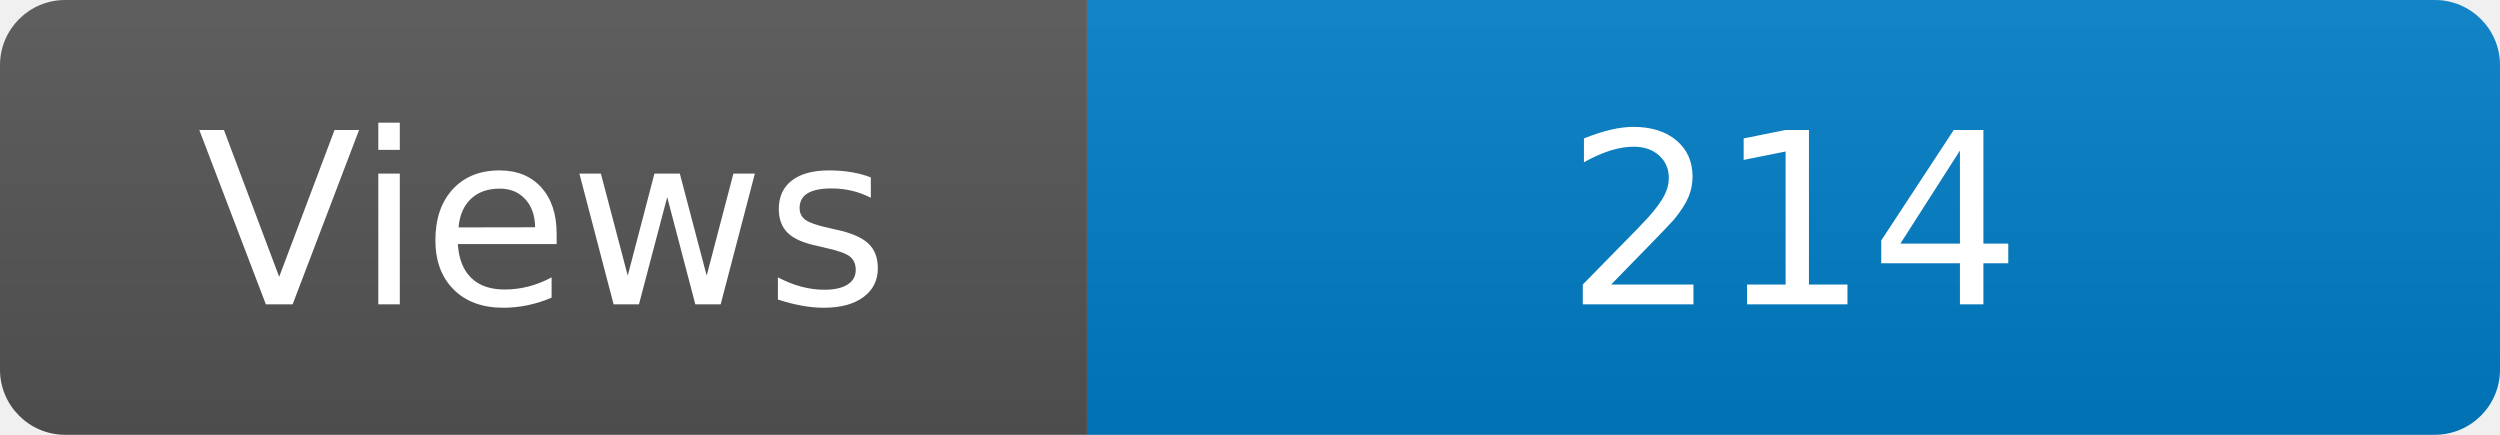
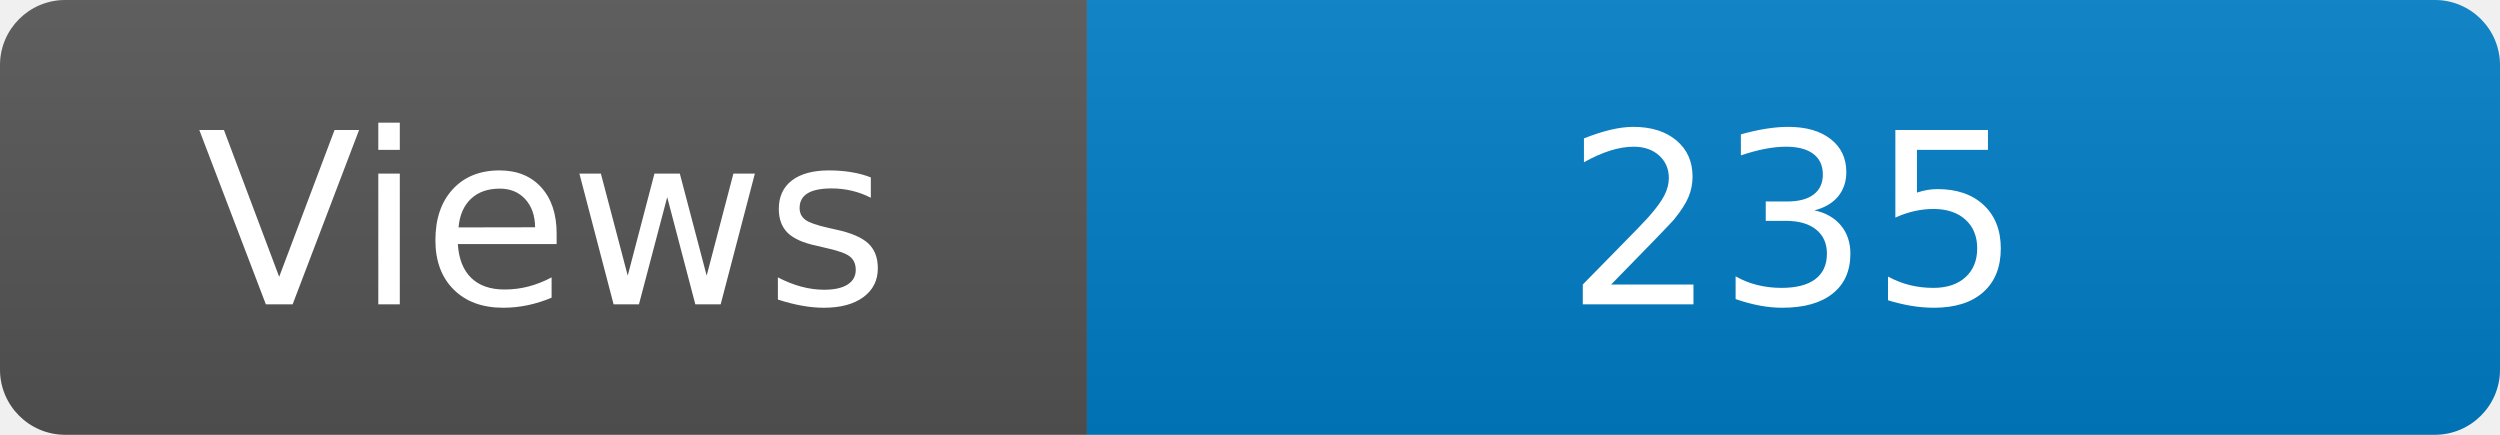
<svg xmlns="http://www.w3.org/2000/svg" width="115" height="20" role="img" aria-label="Maintained?: yes">
  <linearGradient id="s" x2="0" y2="100%">
    <stop offset="0" stop-color="#bbb" stop-opacity=".1" />
    <stop offset="1" stop-opacity=".1" />
  </linearGradient>
  <clipPath id="r">
    <rect width="115" height="20" rx="3" fill="#fff" />
  </clipPath>
  <g clip-path="url(#r)">
    <rect width="50" height="20" fill="#555" />
    <rect x="50" width="160" height="20" fill="#007ec6" />
    <rect width="115" height="20" fill="url(#s)" />
  </g>
  <g fill="#fff" text-anchor="middle" font-family="Verdana,Geneva,DejaVu Sans,sans-serif" font-size="110">
    <text x="250" y="140" transform="scale(.1)" fill="#fff">Views</text>
-     <text x="825" y="140" transform="scale(.1)" fill="#fff">214</text>
+     <text x="825" y="140" transform="scale(.1)" fill="#fff">235</text>
  </g>
</svg>
